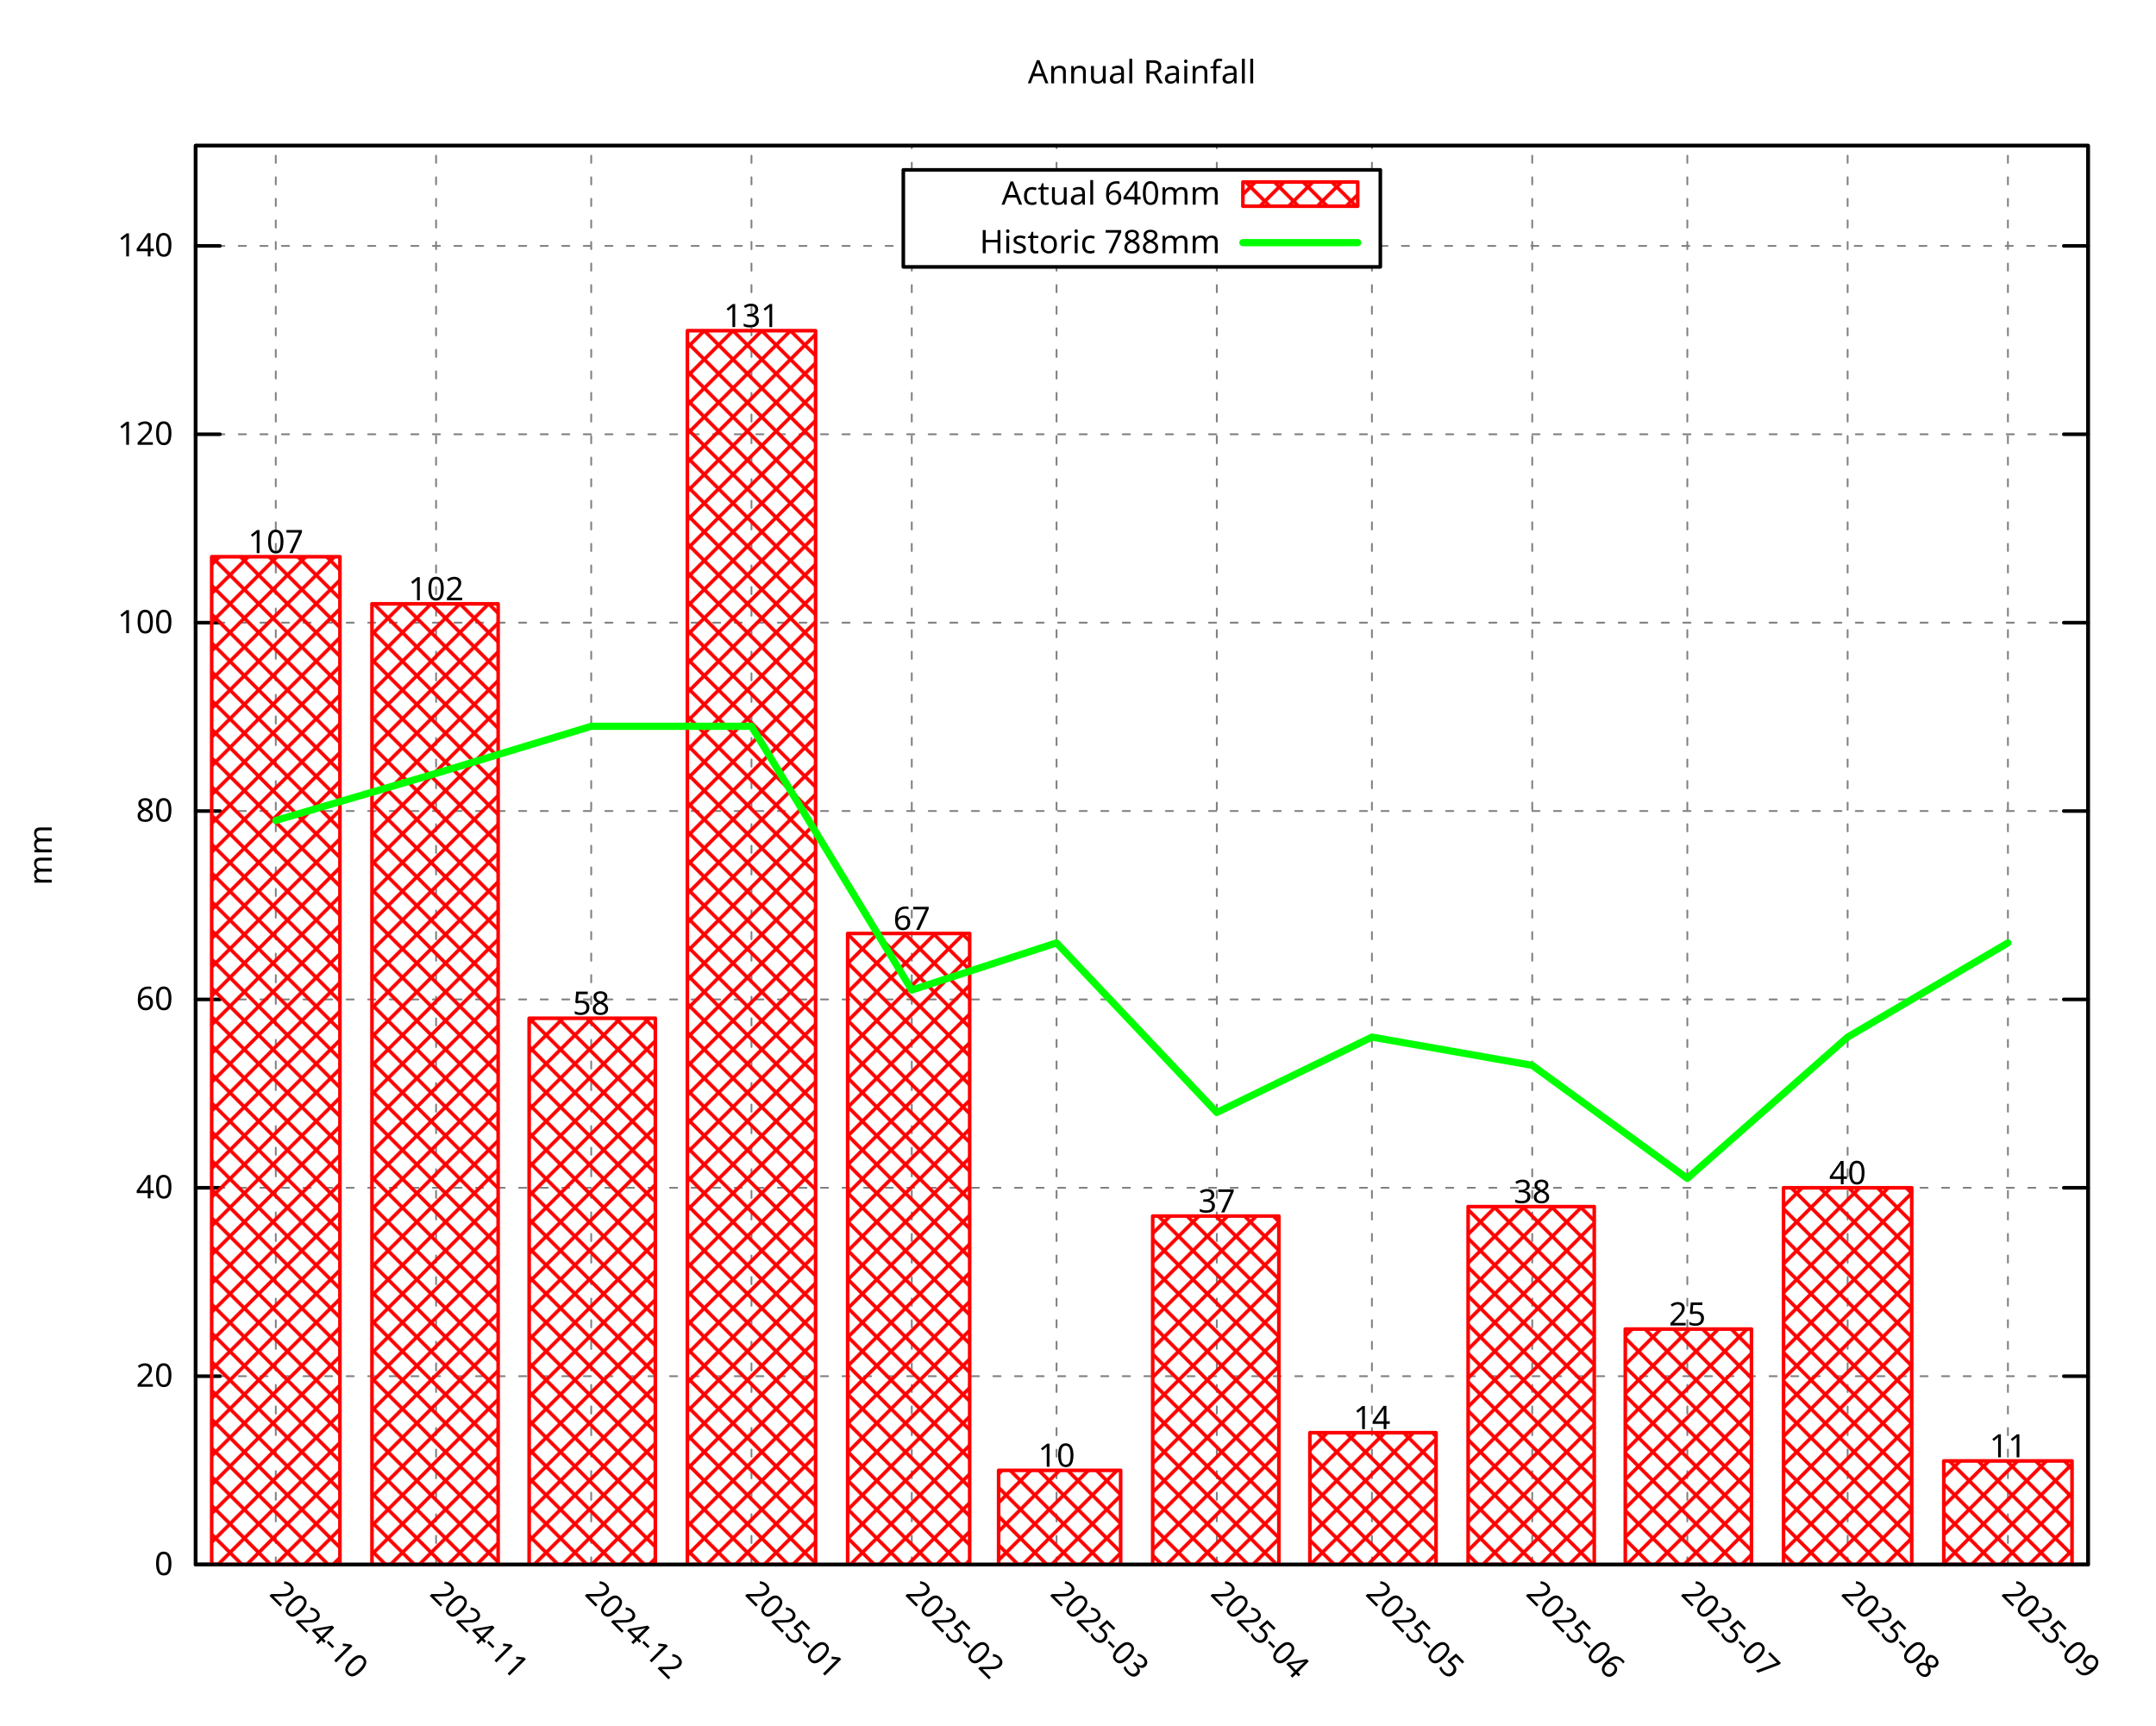
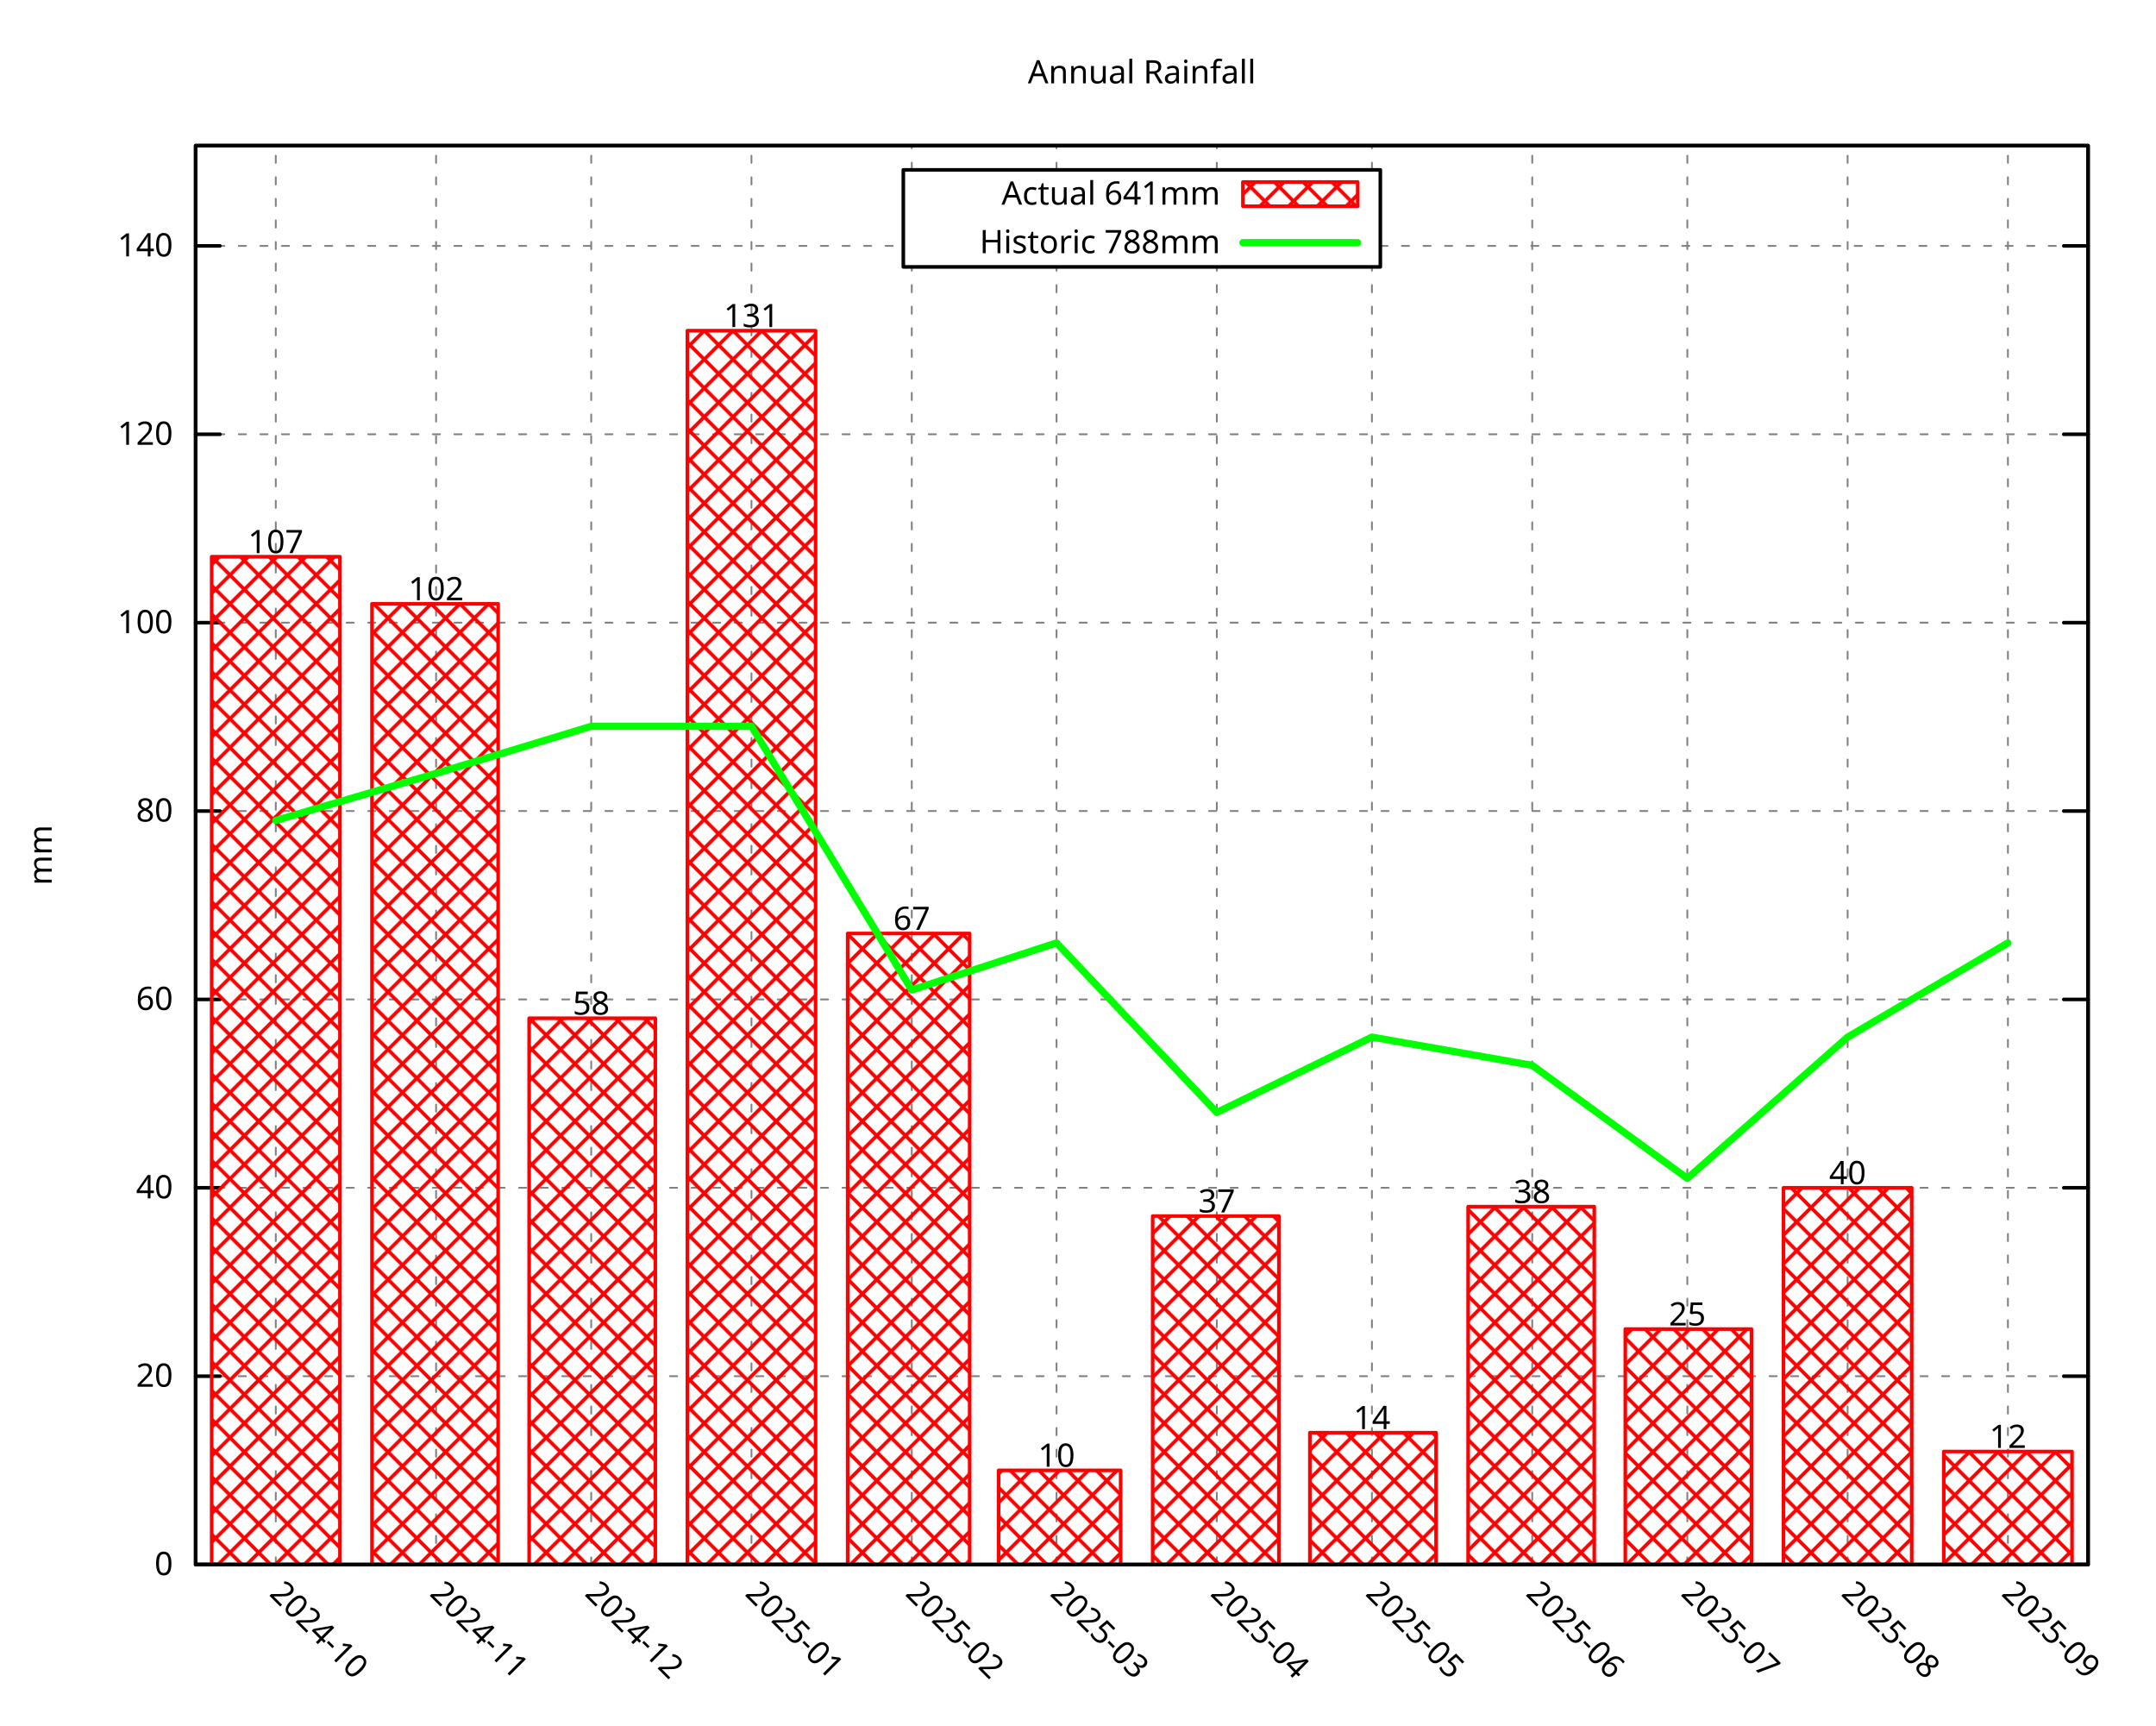
<svg xmlns="http://www.w3.org/2000/svg" xmlns:xlink="http://www.w3.org/1999/xlink" width="600" height="480" viewBox="0 0 600 480">
  <g id="gnuplot_canvas">
    <rect x="0" y="0" width="600" height="480" fill="none" />
    <defs>
      <circle id="gpDot" r="0.5" stroke-width="0.5" stroke="currentColor" />
      <path id="gpPt0" stroke-width="0.296" stroke="currentColor" d="M-1,0 h2 M0,-1 v2" />
      <path id="gpPt1" stroke-width="0.296" stroke="currentColor" d="M-1,-1 L1,1 M1,-1 L-1,1" />
      <path id="gpPt2" stroke-width="0.296" stroke="currentColor" d="M-1,0 L1,0 M0,-1 L0,1 M-1,-1 L1,1 M-1,1 L1,-1" />
      <rect id="gpPt3" stroke-width="0.296" stroke="currentColor" x="-1" y="-1" width="2" height="2" />
      <rect id="gpPt4" stroke-width="0.296" stroke="currentColor" fill="currentColor" x="-1" y="-1" width="2" height="2" />
      <circle id="gpPt5" stroke-width="0.296" stroke="currentColor" cx="0" cy="0" r="1" />
      <use xlink:href="#gpPt5" id="gpPt6" fill="currentColor" stroke="none" />
      <path id="gpPt7" stroke-width="0.296" stroke="currentColor" d="M0,-1.33 L-1.33,0.67 L1.33,0.67 z" />
      <use xlink:href="#gpPt7" id="gpPt8" fill="currentColor" stroke="none" />
      <use xlink:href="#gpPt7" id="gpPt9" stroke="currentColor" transform="rotate(180)" />
      <use xlink:href="#gpPt9" id="gpPt10" fill="currentColor" stroke="none" />
      <use xlink:href="#gpPt3" id="gpPt11" stroke="currentColor" transform="rotate(45)" />
      <use xlink:href="#gpPt11" id="gpPt12" fill="currentColor" stroke="none" />
      <path id="gpPt13" stroke-width="0.296" stroke="currentColor" d="M0,1.330 L1.265,0.411 L0.782,-1.067 L-0.782,-1.076 L-1.265,0.411 z" />
      <use xlink:href="#gpPt13" id="gpPt14" fill="currentColor" stroke="none" />
      <filter id="textbox" filterUnits="objectBoundingBox" x="0" y="0" height="1" width="1">
        <feFlood flood-color="white" flood-opacity="1" result="bgnd" />
        <feComposite in="SourceGraphic" in2="bgnd" operator="atop" />
      </filter>
      <filter id="greybox" filterUnits="objectBoundingBox" x="0" y="0" height="1" width="1">
        <feFlood flood-color="lightgrey" flood-opacity="1" result="grey" />
        <feComposite in="SourceGraphic" in2="grey" operator="atop" />
      </filter>
    </defs>
    <g fill="none" color="white" stroke="currentColor" stroke-width="1.00" stroke-linecap="round" stroke-linejoin="round">
</g>
    <g fill="none" color="black" stroke="currentColor" stroke-width="1.00" stroke-linecap="round" stroke-linejoin="round">
</g>
    <g fill="none" color="black" stroke="black" stroke-width="0.50" stroke-linecap="round" stroke-linejoin="round">
</g>
    <g fill="none" color="gray" stroke="currentColor" stroke-width="0.50" stroke-linecap="round" stroke-linejoin="round">
      <path stroke="gray" stroke-dasharray="2,4" class="gridline" d="M54.45,435.32 L581.09,435.32  " />
    </g>
    <g fill="none" color="gray" stroke="gray" stroke-width="1.00" stroke-linecap="round" stroke-linejoin="round">
</g>
    <g fill="none" color="black" stroke="currentColor" stroke-width="1.00" stroke-linecap="round" stroke-linejoin="round">
      <path stroke="black" d="M54.45,435.32 L61.20,435.32 M581.09,435.32 L574.34,435.32  " />
      <g transform="translate(48.15,438.25)" stroke="none" fill="black" font-family="Droid Sans" font-size="9.00" text-anchor="end">
        <text>
          <tspan font-family="Droid Sans"> 0</tspan>
        </text>
      </g>
    </g>
    <g fill="none" color="black" stroke="currentColor" stroke-width="1.00" stroke-linecap="round" stroke-linejoin="round">
</g>
    <g fill="none" color="black" stroke="black" stroke-width="0.50" stroke-linecap="round" stroke-linejoin="round">
</g>
    <g fill="none" color="gray" stroke="currentColor" stroke-width="0.50" stroke-linecap="round" stroke-linejoin="round">
      <path stroke="gray" stroke-dasharray="2,4" class="gridline" d="M54.45,382.91 L581.09,382.91  " />
    </g>
    <g fill="none" color="gray" stroke="gray" stroke-width="1.00" stroke-linecap="round" stroke-linejoin="round">
</g>
    <g fill="none" color="black" stroke="currentColor" stroke-width="1.00" stroke-linecap="round" stroke-linejoin="round">
      <path stroke="black" d="M54.45,382.91 L61.20,382.91 M581.09,382.91 L574.34,382.91  " />
      <g transform="translate(48.15,385.84)" stroke="none" fill="black" font-family="Droid Sans" font-size="9.00" text-anchor="end">
        <text>
          <tspan font-family="Droid Sans"> 20</tspan>
        </text>
      </g>
    </g>
    <g fill="none" color="black" stroke="currentColor" stroke-width="1.00" stroke-linecap="round" stroke-linejoin="round">
</g>
    <g fill="none" color="black" stroke="black" stroke-width="0.50" stroke-linecap="round" stroke-linejoin="round">
</g>
    <g fill="none" color="gray" stroke="currentColor" stroke-width="0.50" stroke-linecap="round" stroke-linejoin="round">
      <path stroke="gray" stroke-dasharray="2,4" class="gridline" d="M54.45,330.49 L581.09,330.49  " />
    </g>
    <g fill="none" color="gray" stroke="gray" stroke-width="1.00" stroke-linecap="round" stroke-linejoin="round">
</g>
    <g fill="none" color="black" stroke="currentColor" stroke-width="1.00" stroke-linecap="round" stroke-linejoin="round">
      <path stroke="black" d="M54.45,330.49 L61.20,330.49 M581.09,330.49 L574.34,330.49  " />
      <g transform="translate(48.15,333.42)" stroke="none" fill="black" font-family="Droid Sans" font-size="9.00" text-anchor="end">
        <text>
          <tspan font-family="Droid Sans"> 40</tspan>
        </text>
      </g>
    </g>
    <g fill="none" color="black" stroke="currentColor" stroke-width="1.00" stroke-linecap="round" stroke-linejoin="round">
</g>
    <g fill="none" color="black" stroke="black" stroke-width="0.50" stroke-linecap="round" stroke-linejoin="round">
</g>
    <g fill="none" color="gray" stroke="currentColor" stroke-width="0.50" stroke-linecap="round" stroke-linejoin="round">
      <path stroke="gray" stroke-dasharray="2,4" class="gridline" d="M54.45,278.08 L581.09,278.08  " />
    </g>
    <g fill="none" color="gray" stroke="gray" stroke-width="1.00" stroke-linecap="round" stroke-linejoin="round">
</g>
    <g fill="none" color="black" stroke="currentColor" stroke-width="1.00" stroke-linecap="round" stroke-linejoin="round">
      <path stroke="black" d="M54.45,278.08 L61.20,278.08 M581.09,278.08 L574.34,278.08  " />
      <g transform="translate(48.15,281.01)" stroke="none" fill="black" font-family="Droid Sans" font-size="9.00" text-anchor="end">
        <text>
          <tspan font-family="Droid Sans"> 60</tspan>
        </text>
      </g>
    </g>
    <g fill="none" color="black" stroke="currentColor" stroke-width="1.00" stroke-linecap="round" stroke-linejoin="round">
</g>
    <g fill="none" color="black" stroke="black" stroke-width="0.50" stroke-linecap="round" stroke-linejoin="round">
</g>
    <g fill="none" color="gray" stroke="currentColor" stroke-width="0.50" stroke-linecap="round" stroke-linejoin="round">
      <path stroke="gray" stroke-dasharray="2,4" class="gridline" d="M54.45,225.66 L581.09,225.66  " />
    </g>
    <g fill="none" color="gray" stroke="gray" stroke-width="1.00" stroke-linecap="round" stroke-linejoin="round">
</g>
    <g fill="none" color="black" stroke="currentColor" stroke-width="1.00" stroke-linecap="round" stroke-linejoin="round">
      <path stroke="black" d="M54.45,225.66 L61.20,225.66 M581.09,225.66 L574.34,225.66  " />
      <g transform="translate(48.15,228.59)" stroke="none" fill="black" font-family="Droid Sans" font-size="9.00" text-anchor="end">
        <text>
          <tspan font-family="Droid Sans"> 80</tspan>
        </text>
      </g>
    </g>
    <g fill="none" color="black" stroke="currentColor" stroke-width="1.00" stroke-linecap="round" stroke-linejoin="round">
</g>
    <g fill="none" color="black" stroke="black" stroke-width="0.50" stroke-linecap="round" stroke-linejoin="round">
</g>
    <g fill="none" color="gray" stroke="currentColor" stroke-width="0.50" stroke-linecap="round" stroke-linejoin="round">
      <path stroke="gray" stroke-dasharray="2,4" class="gridline" d="M54.45,173.25 L581.09,173.25  " />
    </g>
    <g fill="none" color="gray" stroke="gray" stroke-width="1.00" stroke-linecap="round" stroke-linejoin="round">
</g>
    <g fill="none" color="black" stroke="currentColor" stroke-width="1.00" stroke-linecap="round" stroke-linejoin="round">
      <path stroke="black" d="M54.45,173.25 L61.20,173.25 M581.09,173.25 L574.34,173.25  " />
      <g transform="translate(48.15,176.18)" stroke="none" fill="black" font-family="Droid Sans" font-size="9.00" text-anchor="end">
        <text>
          <tspan font-family="Droid Sans"> 100</tspan>
        </text>
      </g>
    </g>
    <g fill="none" color="black" stroke="currentColor" stroke-width="1.00" stroke-linecap="round" stroke-linejoin="round">
</g>
    <g fill="none" color="black" stroke="black" stroke-width="0.50" stroke-linecap="round" stroke-linejoin="round">
</g>
    <g fill="none" color="gray" stroke="currentColor" stroke-width="0.50" stroke-linecap="round" stroke-linejoin="round">
      <path stroke="gray" stroke-dasharray="2,4" class="gridline" d="M54.45,120.83 L581.09,120.83  " />
    </g>
    <g fill="none" color="gray" stroke="gray" stroke-width="1.00" stroke-linecap="round" stroke-linejoin="round">
</g>
    <g fill="none" color="black" stroke="currentColor" stroke-width="1.00" stroke-linecap="round" stroke-linejoin="round">
      <path stroke="black" d="M54.45,120.83 L61.20,120.83 M581.09,120.83 L574.34,120.83  " />
      <g transform="translate(48.15,123.76)" stroke="none" fill="black" font-family="Droid Sans" font-size="9.00" text-anchor="end">
        <text>
          <tspan font-family="Droid Sans"> 120</tspan>
        </text>
      </g>
    </g>
    <g fill="none" color="black" stroke="currentColor" stroke-width="1.00" stroke-linecap="round" stroke-linejoin="round">
</g>
    <g fill="none" color="black" stroke="black" stroke-width="0.50" stroke-linecap="round" stroke-linejoin="round">
</g>
    <g fill="none" color="gray" stroke="currentColor" stroke-width="0.50" stroke-linecap="round" stroke-linejoin="round">
      <path stroke="gray" stroke-dasharray="2,4" class="gridline" d="M54.45,68.42 L251.39,68.42 M384.14,68.42 L581.09,68.42  " />
    </g>
    <g fill="none" color="gray" stroke="gray" stroke-width="1.00" stroke-linecap="round" stroke-linejoin="round">
</g>
    <g fill="none" color="black" stroke="currentColor" stroke-width="1.00" stroke-linecap="round" stroke-linejoin="round">
      <path stroke="black" d="M54.45,68.42 L61.20,68.42 M581.09,68.42 L574.34,68.42  " />
      <g transform="translate(48.15,71.35)" stroke="none" fill="black" font-family="Droid Sans" font-size="9.00" text-anchor="end">
        <text>
          <tspan font-family="Droid Sans"> 140</tspan>
        </text>
      </g>
    </g>
    <g fill="none" color="black" stroke="currentColor" stroke-width="1.00" stroke-linecap="round" stroke-linejoin="round">
</g>
    <g fill="none" color="black" stroke="black" stroke-width="0.50" stroke-linecap="round" stroke-linejoin="round">
</g>
    <g fill="none" color="gray" stroke="currentColor" stroke-width="0.50" stroke-linecap="round" stroke-linejoin="round">
      <path stroke="gray" stroke-dasharray="2,4" class="gridline" d="M76.75,435.32 L76.75,40.51  " />
    </g>
    <g fill="none" color="gray" stroke="gray" stroke-width="1.00" stroke-linecap="round" stroke-linejoin="round">
</g>
    <g fill="none" color="black" stroke="currentColor" stroke-width="1.00" stroke-linecap="round" stroke-linejoin="round">
      <path stroke="black" d="M76.75,435.32 M76.75,40.51  " />
      <g transform="translate(74.68,443.69) rotate(45.00)" stroke="none" fill="black" font-family="Droid Sans" font-size="9.00" text-anchor="start">
        <text>
          <tspan font-family="Droid Sans">2024-10</tspan>
        </text>
      </g>
    </g>
    <g fill="none" color="black" stroke="currentColor" stroke-width="1.00" stroke-linecap="round" stroke-linejoin="round">
</g>
    <g fill="none" color="black" stroke="black" stroke-width="0.50" stroke-linecap="round" stroke-linejoin="round">
</g>
    <g fill="none" color="gray" stroke="currentColor" stroke-width="0.50" stroke-linecap="round" stroke-linejoin="round">
      <path stroke="gray" stroke-dasharray="2,4" class="gridline" d="M121.36,435.32 L121.36,40.51  " />
    </g>
    <g fill="none" color="gray" stroke="gray" stroke-width="1.00" stroke-linecap="round" stroke-linejoin="round">
</g>
    <g fill="none" color="black" stroke="currentColor" stroke-width="1.00" stroke-linecap="round" stroke-linejoin="round">
      <path stroke="black" d="M121.36,435.32 M121.36,40.51  " />
      <g transform="translate(119.29,443.69) rotate(45.00)" stroke="none" fill="black" font-family="Droid Sans" font-size="9.00" text-anchor="start">
        <text>
          <tspan font-family="Droid Sans">2024-11</tspan>
        </text>
      </g>
    </g>
    <g fill="none" color="black" stroke="currentColor" stroke-width="1.00" stroke-linecap="round" stroke-linejoin="round">
</g>
    <g fill="none" color="black" stroke="black" stroke-width="0.50" stroke-linecap="round" stroke-linejoin="round">
</g>
    <g fill="none" color="gray" stroke="currentColor" stroke-width="0.50" stroke-linecap="round" stroke-linejoin="round">
      <path stroke="gray" stroke-dasharray="2,4" class="gridline" d="M164.53,435.32 L164.53,40.51  " />
    </g>
    <g fill="none" color="gray" stroke="gray" stroke-width="1.00" stroke-linecap="round" stroke-linejoin="round">
</g>
    <g fill="none" color="black" stroke="currentColor" stroke-width="1.00" stroke-linecap="round" stroke-linejoin="round">
      <path stroke="black" d="M164.53,435.32 M164.53,40.51  " />
      <g transform="translate(162.46,443.69) rotate(45.00)" stroke="none" fill="black" font-family="Droid Sans" font-size="9.00" text-anchor="start">
        <text>
          <tspan font-family="Droid Sans">2024-12</tspan>
        </text>
      </g>
    </g>
    <g fill="none" color="black" stroke="currentColor" stroke-width="1.00" stroke-linecap="round" stroke-linejoin="round">
</g>
    <g fill="none" color="black" stroke="black" stroke-width="0.50" stroke-linecap="round" stroke-linejoin="round">
</g>
    <g fill="none" color="gray" stroke="currentColor" stroke-width="0.50" stroke-linecap="round" stroke-linejoin="round">
      <path stroke="gray" stroke-dasharray="2,4" class="gridline" d="M209.13,435.32 L209.13,40.51  " />
    </g>
    <g fill="none" color="gray" stroke="gray" stroke-width="1.00" stroke-linecap="round" stroke-linejoin="round">
</g>
    <g fill="none" color="black" stroke="currentColor" stroke-width="1.00" stroke-linecap="round" stroke-linejoin="round">
      <path stroke="black" d="M209.13,435.32 M209.13,40.51  " />
      <g transform="translate(207.06,443.69) rotate(45.00)" stroke="none" fill="black" font-family="Droid Sans" font-size="9.00" text-anchor="start">
        <text>
          <tspan font-family="Droid Sans">2025-01</tspan>
        </text>
      </g>
    </g>
    <g fill="none" color="black" stroke="currentColor" stroke-width="1.00" stroke-linecap="round" stroke-linejoin="round">
</g>
    <g fill="none" color="black" stroke="black" stroke-width="0.50" stroke-linecap="round" stroke-linejoin="round">
</g>
    <g fill="none" color="gray" stroke="currentColor" stroke-width="0.50" stroke-linecap="round" stroke-linejoin="round">
      <path stroke="gray" stroke-dasharray="2,4" class="gridline" d="M253.74,435.32 L253.74,74.26 M253.74,47.26 L253.74,40.51  " />
    </g>
    <g fill="none" color="gray" stroke="gray" stroke-width="1.00" stroke-linecap="round" stroke-linejoin="round">
</g>
    <g fill="none" color="black" stroke="currentColor" stroke-width="1.00" stroke-linecap="round" stroke-linejoin="round">
      <path stroke="black" d="M253.74,435.32 M253.74,40.51  " />
      <g transform="translate(251.67,443.69) rotate(45.00)" stroke="none" fill="black" font-family="Droid Sans" font-size="9.00" text-anchor="start">
        <text>
          <tspan font-family="Droid Sans">2025-02</tspan>
        </text>
      </g>
    </g>
    <g fill="none" color="black" stroke="currentColor" stroke-width="1.00" stroke-linecap="round" stroke-linejoin="round">
</g>
    <g fill="none" color="black" stroke="black" stroke-width="0.50" stroke-linecap="round" stroke-linejoin="round">
</g>
    <g fill="none" color="gray" stroke="currentColor" stroke-width="0.50" stroke-linecap="round" stroke-linejoin="round">
      <path stroke="gray" stroke-dasharray="2,4" class="gridline" d="M294.03,435.32 L294.03,74.26 M294.03,47.26 L294.03,40.51  " />
    </g>
    <g fill="none" color="gray" stroke="gray" stroke-width="1.00" stroke-linecap="round" stroke-linejoin="round">
</g>
    <g fill="none" color="black" stroke="currentColor" stroke-width="1.00" stroke-linecap="round" stroke-linejoin="round">
      <path stroke="black" d="M294.03,435.32 M294.03,40.51  " />
      <g transform="translate(291.96,443.69) rotate(45.00)" stroke="none" fill="black" font-family="Droid Sans" font-size="9.00" text-anchor="start">
        <text>
          <tspan font-family="Droid Sans">2025-03</tspan>
        </text>
      </g>
    </g>
    <g fill="none" color="black" stroke="currentColor" stroke-width="1.00" stroke-linecap="round" stroke-linejoin="round">
</g>
    <g fill="none" color="black" stroke="black" stroke-width="0.50" stroke-linecap="round" stroke-linejoin="round">
</g>
    <g fill="none" color="gray" stroke="currentColor" stroke-width="0.50" stroke-linecap="round" stroke-linejoin="round">
      <path stroke="gray" stroke-dasharray="2,4" class="gridline" d="M338.63,435.32 L338.63,74.26 M338.63,47.26 L338.63,40.51  " />
    </g>
    <g fill="none" color="gray" stroke="gray" stroke-width="1.00" stroke-linecap="round" stroke-linejoin="round">
</g>
    <g fill="none" color="black" stroke="currentColor" stroke-width="1.00" stroke-linecap="round" stroke-linejoin="round">
      <path stroke="black" d="M338.63,435.32 M338.63,40.51  " />
      <g transform="translate(336.56,443.69) rotate(45.00)" stroke="none" fill="black" font-family="Droid Sans" font-size="9.00" text-anchor="start">
        <text>
          <tspan font-family="Droid Sans">2025-04</tspan>
        </text>
      </g>
    </g>
    <g fill="none" color="black" stroke="currentColor" stroke-width="1.00" stroke-linecap="round" stroke-linejoin="round">
</g>
    <g fill="none" color="black" stroke="black" stroke-width="0.50" stroke-linecap="round" stroke-linejoin="round">
</g>
    <g fill="none" color="gray" stroke="currentColor" stroke-width="0.50" stroke-linecap="round" stroke-linejoin="round">
      <path stroke="gray" stroke-dasharray="2,4" class="gridline" d="M381.80,435.32 L381.80,74.26 M381.80,47.26 L381.80,40.51  " />
    </g>
    <g fill="none" color="gray" stroke="gray" stroke-width="1.00" stroke-linecap="round" stroke-linejoin="round">
</g>
    <g fill="none" color="black" stroke="currentColor" stroke-width="1.00" stroke-linecap="round" stroke-linejoin="round">
      <path stroke="black" d="M381.80,435.32 M381.80,40.51  " />
      <g transform="translate(379.73,443.69) rotate(45.00)" stroke="none" fill="black" font-family="Droid Sans" font-size="9.00" text-anchor="start">
        <text>
          <tspan font-family="Droid Sans">2025-05</tspan>
        </text>
      </g>
    </g>
    <g fill="none" color="black" stroke="currentColor" stroke-width="1.00" stroke-linecap="round" stroke-linejoin="round">
</g>
    <g fill="none" color="black" stroke="black" stroke-width="0.50" stroke-linecap="round" stroke-linejoin="round">
</g>
    <g fill="none" color="gray" stroke="currentColor" stroke-width="0.50" stroke-linecap="round" stroke-linejoin="round">
      <path stroke="gray" stroke-dasharray="2,4" class="gridline" d="M426.41,435.32 L426.41,40.51  " />
    </g>
    <g fill="none" color="gray" stroke="gray" stroke-width="1.00" stroke-linecap="round" stroke-linejoin="round">
</g>
    <g fill="none" color="black" stroke="currentColor" stroke-width="1.00" stroke-linecap="round" stroke-linejoin="round">
      <path stroke="black" d="M426.41,435.32 M426.41,40.51  " />
      <g transform="translate(424.34,443.69) rotate(45.00)" stroke="none" fill="black" font-family="Droid Sans" font-size="9.00" text-anchor="start">
        <text>
          <tspan font-family="Droid Sans">2025-06</tspan>
        </text>
      </g>
    </g>
    <g fill="none" color="black" stroke="currentColor" stroke-width="1.00" stroke-linecap="round" stroke-linejoin="round">
</g>
    <g fill="none" color="black" stroke="black" stroke-width="0.50" stroke-linecap="round" stroke-linejoin="round">
</g>
    <g fill="none" color="gray" stroke="currentColor" stroke-width="0.50" stroke-linecap="round" stroke-linejoin="round">
      <path stroke="gray" stroke-dasharray="2,4" class="gridline" d="M469.57,435.32 L469.57,40.51  " />
    </g>
    <g fill="none" color="gray" stroke="gray" stroke-width="1.00" stroke-linecap="round" stroke-linejoin="round">
</g>
    <g fill="none" color="black" stroke="currentColor" stroke-width="1.00" stroke-linecap="round" stroke-linejoin="round">
      <path stroke="black" d="M469.57,435.32 M469.57,40.51  " />
      <g transform="translate(467.50,443.69) rotate(45.00)" stroke="none" fill="black" font-family="Droid Sans" font-size="9.00" text-anchor="start">
        <text>
          <tspan font-family="Droid Sans">2025-07</tspan>
        </text>
      </g>
    </g>
    <g fill="none" color="black" stroke="currentColor" stroke-width="1.00" stroke-linecap="round" stroke-linejoin="round">
</g>
    <g fill="none" color="black" stroke="black" stroke-width="0.50" stroke-linecap="round" stroke-linejoin="round">
</g>
    <g fill="none" color="gray" stroke="currentColor" stroke-width="0.50" stroke-linecap="round" stroke-linejoin="round">
      <path stroke="gray" stroke-dasharray="2,4" class="gridline" d="M514.18,435.32 L514.18,40.51  " />
    </g>
    <g fill="none" color="gray" stroke="gray" stroke-width="1.00" stroke-linecap="round" stroke-linejoin="round">
</g>
    <g fill="none" color="black" stroke="currentColor" stroke-width="1.00" stroke-linecap="round" stroke-linejoin="round">
      <path stroke="black" d="M514.18,435.32 M514.18,40.51  " />
      <g transform="translate(512.11,443.69) rotate(45.00)" stroke="none" fill="black" font-family="Droid Sans" font-size="9.00" text-anchor="start">
        <text>
          <tspan font-family="Droid Sans">2025-08</tspan>
        </text>
      </g>
    </g>
    <g fill="none" color="black" stroke="currentColor" stroke-width="1.00" stroke-linecap="round" stroke-linejoin="round">
</g>
    <g fill="none" color="black" stroke="black" stroke-width="0.50" stroke-linecap="round" stroke-linejoin="round">
</g>
    <g fill="none" color="gray" stroke="currentColor" stroke-width="0.50" stroke-linecap="round" stroke-linejoin="round">
      <path stroke="gray" stroke-dasharray="2,4" class="gridline" d="M558.79,435.32 L558.79,40.51  " />
    </g>
    <g fill="none" color="gray" stroke="gray" stroke-width="1.00" stroke-linecap="round" stroke-linejoin="round">
</g>
    <g fill="none" color="black" stroke="currentColor" stroke-width="1.00" stroke-linecap="round" stroke-linejoin="round">
      <path stroke="black" d="M558.79,435.32 M558.79,40.51  " />
      <g transform="translate(556.72,443.69) rotate(45.00)" stroke="none" fill="black" font-family="Droid Sans" font-size="9.00" text-anchor="start">
        <text>
          <tspan font-family="Droid Sans">2025-09</tspan>
        </text>
      </g>
    </g>
    <g fill="none" color="black" stroke="currentColor" stroke-width="1.00" stroke-linecap="round" stroke-linejoin="round">
</g>
    <g fill="none" color="black" stroke="currentColor" stroke-width="1.00" stroke-linecap="round" stroke-linejoin="round">
      <path stroke="black" d="M54.45,40.51 L54.45,435.32 L581.09,435.32 L581.09,40.51 L54.45,40.51 Z  " />
    </g>
    <g fill="none" color="black" stroke="currentColor" stroke-width="1.00" stroke-linecap="round" stroke-linejoin="round">
</g>
    <g fill="none" color="black" stroke="currentColor" stroke-width="1.00" stroke-linecap="round" stroke-linejoin="round">
      <path stroke="black" d="M251.39,74.26 L251.39,47.26 L384.14,47.26 L384.14,74.26 L251.39,74.26 Z  " />
    </g>
    <g id="gnuplot_plot_1">
      <g fill="none" color="black" stroke="currentColor" stroke-width="1.00" stroke-linecap="round" stroke-linejoin="round">
        <g transform="translate(339.59,56.94)" stroke="none" fill="black" font-family="Droid Sans" font-size="9.00" text-anchor="end">
          <text>
-             <tspan font-family="Droid Sans">Actual 640mm</tspan>
+             <tspan font-family="Droid Sans">Actual 641mm</tspan>
          </text>
        </g>
      </g>
      <g fill="none" color="black" stroke="currentColor" stroke-width="1.00" stroke-linecap="round" stroke-linejoin="round">
        <defs>
          <pattern id="gpPat1" patternUnits="userSpaceOnUse" x="0" y="0" width="8" height="8">
            <path style="fill:none; stroke:rgb(255,0,0)" d="M0,0 L8,8 M0,8 L8,0" />
          </pattern>
        </defs>
        <g stroke="none" shape-rendering="crispEdges">
          <polygon fill="url(#gpPat1)" points="345.89,57.38 377.84,57.38 377.84,50.63 345.89,50.63 " />
        </g>
        <path stroke="rgb(255,   0,   0)" d="M345.89,57.38 L377.84,57.38 L377.84,50.64 L345.89,50.64 L345.89,57.38 Z  " />
      </g>
      <g fill="none" color="black" stroke="currentColor" stroke-width="1.00" stroke-linecap="round" stroke-linejoin="round">
        <defs>
          <pattern id="gpPat2" patternUnits="userSpaceOnUse" x="0" y="0" width="8" height="8">
            <path style="fill:none; stroke:rgb(255,0,0)" d="M0,0 L8,8 M0,8 L8,0" />
          </pattern>
        </defs>
        <g stroke="none" shape-rendering="crispEdges">
          <polygon fill="url(#gpPat2)" points="58.91,435.32 94.61,435.32 94.61,154.89 58.91,154.89 " />
        </g>
        <path stroke="rgb(255,   0,   0)" d="M58.91,435.32 L58.91,154.90 L94.60,154.90 L94.60,435.32 L58.91,435.32 Z  " />
        <g stroke="none" shape-rendering="crispEdges">
          <polygon fill="url(#gpPat2)" points="103.52,435.32 138.64,435.32 138.64,168.00 103.52,168.00 " />
        </g>
        <path stroke="rgb(255,   0,   0)" d="M103.52,435.32 L103.52,168.01 L138.63,168.01 L138.63,435.32 L103.52,435.32 Z  " />
        <g stroke="none" shape-rendering="crispEdges">
          <polygon fill="url(#gpPat2)" points="147.26,435.32 182.38,435.32 182.38,283.31 147.26,283.31 " />
        </g>
        <path stroke="rgb(255,   0,   0)" d="M147.26,435.32 L147.26,283.32 L182.37,283.32 L182.37,435.32 L147.26,435.32 Z  " />
        <g stroke="none" shape-rendering="crispEdges">
          <polygon fill="url(#gpPat2)" points="191.29,435.32 226.98,435.32 226.98,92.00 191.29,92.00 " />
        </g>
        <path stroke="rgb(255,   0,   0)" d="M191.29,435.32 L191.29,92.01 L226.97,92.01 L226.97,435.32 L191.29,435.32 Z  " />
        <g stroke="none" shape-rendering="crispEdges">
          <polygon fill="url(#gpPat2)" points="235.90,435.32 269.86,435.32 269.86,259.72 235.90,259.72 " />
        </g>
        <path stroke="rgb(255,   0,   0)" d="M235.90,435.32 L235.90,259.73 L269.85,259.73 L269.85,435.32 L235.90,435.32 Z  " />
        <g stroke="none" shape-rendering="crispEdges">
          <polygon fill="url(#gpPat2)" points="277.91,435.32 311.88,435.32 311.88,409.10 277.91,409.10 " />
        </g>
        <path stroke="rgb(255,   0,   0)" d="M277.91,435.32 L277.91,409.11 L311.87,409.11 L311.87,435.32 L277.91,435.32 Z  " />
        <g stroke="none" shape-rendering="crispEdges">
          <polygon fill="url(#gpPat2)" points="320.79,435.32 355.91,435.32 355.91,338.34 320.79,338.34 " />
        </g>
        <path stroke="rgb(255,   0,   0)" d="M320.79,435.32 L320.79,338.35 L355.90,338.35 L355.90,435.32 L320.79,435.32 Z  " />
        <g stroke="none" shape-rendering="crispEdges">
          <polygon fill="url(#gpPat2)" points="364.53,435.32 399.65,435.32 399.65,398.62 364.53,398.62 " />
        </g>
        <path stroke="rgb(255,   0,   0)" d="M364.53,435.32 L364.53,398.63 L399.64,398.63 L399.64,435.32 L364.53,435.32 Z  " />
        <g stroke="none" shape-rendering="crispEdges">
          <polygon fill="url(#gpPat2)" points="408.57,435.32 443.68,435.32 443.68,335.72 408.57,335.72 " />
        </g>
        <path stroke="rgb(255,   0,   0)" d="M408.57,435.32 L408.57,335.73 L443.67,335.73 L443.67,435.32 L408.57,435.32 Z  " />
        <g stroke="none" shape-rendering="crispEdges">
          <polygon fill="url(#gpPat2)" points="452.31,435.32 487.43,435.32 487.43,369.79 452.31,369.79 " />
        </g>
        <path stroke="rgb(255,   0,   0)" d="M452.31,435.32 L452.31,369.80 L487.42,369.80 L487.42,435.32 L452.31,435.32 Z  " />
        <g stroke="none" shape-rendering="crispEdges">
          <polygon fill="url(#gpPat2)" points="496.34,435.32 532.03,435.32 532.03,330.48 496.34,330.48 " />
        </g>
        <path stroke="rgb(255,   0,   0)" d="M496.34,435.32 L496.34,330.49 L532.02,330.49 L532.02,435.32 L496.34,435.32 Z  " />
        <g stroke="none" shape-rendering="crispEdges">
-           <polygon fill="url(#gpPat2)" points="540.94,435.32 576.64,435.32 576.64,406.48 540.94,406.48 " />
-         </g>
-         <path stroke="rgb(255,   0,   0)" d="M540.94,435.32 L540.94,406.49 L576.63,406.49 L576.63,435.32 L540.94,435.32 Z  " />
+           <polygon fill="url(#gpPat2)" points="540.94,435.32 576.64,435.32 576.64,403.86 540.94,403.86 " />
+         </g>
+         <path stroke="rgb(255,   0,   0)" d="M540.94,435.32 L540.94,403.87 L576.63,403.87 L576.63,435.32 L540.94,435.32 Z  " />
      </g>
    </g>
    <g id="gnuplot_plot_2" fill="none">
      <g fill="none" color="black" stroke="currentColor" stroke-width="1.00" stroke-linecap="round" stroke-linejoin="round">
        <g transform="translate(76.75,153.90)" stroke="none" fill="black" font-family="Droid Sans" font-size="9.00" text-anchor="middle">
          <text>
            <tspan font-family="Droid Sans">107</tspan>
          </text>
        </g>
        <g transform="translate(121.36,167.01)" stroke="none" fill="black" font-family="Droid Sans" font-size="9.00" text-anchor="middle">
          <text>
            <tspan font-family="Droid Sans">102</tspan>
          </text>
        </g>
        <g transform="translate(164.53,282.32)" stroke="none" fill="black" font-family="Droid Sans" font-size="9.00" text-anchor="middle">
          <text>
            <tspan font-family="Droid Sans">58</tspan>
          </text>
        </g>
        <g transform="translate(209.13,91.01)" stroke="none" fill="black" font-family="Droid Sans" font-size="9.00" text-anchor="middle">
          <text>
            <tspan font-family="Droid Sans">131</tspan>
          </text>
        </g>
        <g transform="translate(253.74,258.73)" stroke="none" fill="black" font-family="Droid Sans" font-size="9.00" text-anchor="middle">
          <text>
            <tspan font-family="Droid Sans">67</tspan>
          </text>
        </g>
        <g transform="translate(294.03,408.11)" stroke="none" fill="black" font-family="Droid Sans" font-size="9.00" text-anchor="middle">
          <text>
            <tspan font-family="Droid Sans">10</tspan>
          </text>
        </g>
        <g transform="translate(338.63,337.35)" stroke="none" fill="black" font-family="Droid Sans" font-size="9.00" text-anchor="middle">
          <text>
            <tspan font-family="Droid Sans">37</tspan>
          </text>
        </g>
        <g transform="translate(381.80,397.63)" stroke="none" fill="black" font-family="Droid Sans" font-size="9.00" text-anchor="middle">
          <text>
            <tspan font-family="Droid Sans">14</tspan>
          </text>
        </g>
        <g transform="translate(426.41,334.73)" stroke="none" fill="black" font-family="Droid Sans" font-size="9.00" text-anchor="middle">
          <text>
            <tspan font-family="Droid Sans">38</tspan>
          </text>
        </g>
        <g transform="translate(469.57,368.80)" stroke="none" fill="black" font-family="Droid Sans" font-size="9.00" text-anchor="middle">
          <text>
            <tspan font-family="Droid Sans">25</tspan>
          </text>
        </g>
        <g transform="translate(514.18,329.49)" stroke="none" fill="black" font-family="Droid Sans" font-size="9.00" text-anchor="middle">
          <text>
            <tspan font-family="Droid Sans">40</tspan>
          </text>
        </g>
-         <g transform="translate(558.79,405.49)" stroke="none" fill="black" font-family="Droid Sans" font-size="9.00" text-anchor="middle">
-           <text>
-             <tspan font-family="Droid Sans">11</tspan>
+         <g transform="translate(558.79,402.87)" stroke="none" fill="black" font-family="Droid Sans" font-size="9.00" text-anchor="middle">
+           <text>
+             <tspan font-family="Droid Sans">12</tspan>
          </text>
        </g>
      </g>
    </g>
    <g id="gnuplot_plot_3">
      <g fill="none" color="white" stroke="black" stroke-width="2.00" stroke-linecap="round" stroke-linejoin="round">
</g>
      <g fill="none" color="black" stroke="currentColor" stroke-width="2.00" stroke-linecap="round" stroke-linejoin="round">
        <g transform="translate(339.59,70.44)" stroke="none" fill="black" font-family="Droid Sans" font-size="9.00" text-anchor="end">
          <text>
            <tspan font-family="Droid Sans">Historic 788mm</tspan>
          </text>
        </g>
      </g>
      <g fill="none" color="black" stroke="currentColor" stroke-width="2.00" stroke-linecap="round" stroke-linejoin="round">
        <path stroke="rgb(  0, 255,   0)" d="M345.89,67.51 L377.84,67.51 M76.75,228.28 L121.36,215.18 L164.53,202.08 L209.13,202.08 L253.74,275.46 L294.03,262.35   L338.63,309.53 L381.80,288.56 L426.41,296.42 L469.57,327.87 L514.18,288.56 L558.79,262.35  " />
      </g>
    </g>
    <g fill="none" color="black" stroke="currentColor" stroke-width="2.00" stroke-linecap="round" stroke-linejoin="round">
</g>
    <g fill="none" color="black" stroke="black" stroke-width="1.00" stroke-linecap="round" stroke-linejoin="round">
</g>
    <g fill="none" color="black" stroke="currentColor" stroke-width="1.00" stroke-linecap="round" stroke-linejoin="round">
      <path stroke="black" d="M54.45,40.51 L54.45,435.32 L581.09,435.32 L581.09,40.51 L54.45,40.51 Z  " />
      <g transform="translate(14.39,237.92) rotate(270.00)" stroke="none" fill="black" font-family="Droid Sans" font-size="9.00" text-anchor="middle">
        <text>
          <tspan font-family="Droid Sans">mm</tspan>
        </text>
      </g>
    </g>
    <g fill="none" color="black" stroke="currentColor" stroke-width="1.00" stroke-linecap="round" stroke-linejoin="round">
</g>
    <g fill="none" color="black" stroke="currentColor" stroke-width="1.00" stroke-linecap="round" stroke-linejoin="round">
      <g transform="translate(317.77,23.19)" stroke="none" fill="black" font-family="Droid Sans" font-size="9.00" text-anchor="middle">
        <text>
          <tspan font-family="Droid Sans">Annual Rainfall</tspan>
        </text>
      </g>
    </g>
    <g fill="none" color="black" stroke="currentColor" stroke-width="1.00" stroke-linecap="round" stroke-linejoin="round">
</g>
  </g>
</svg>
